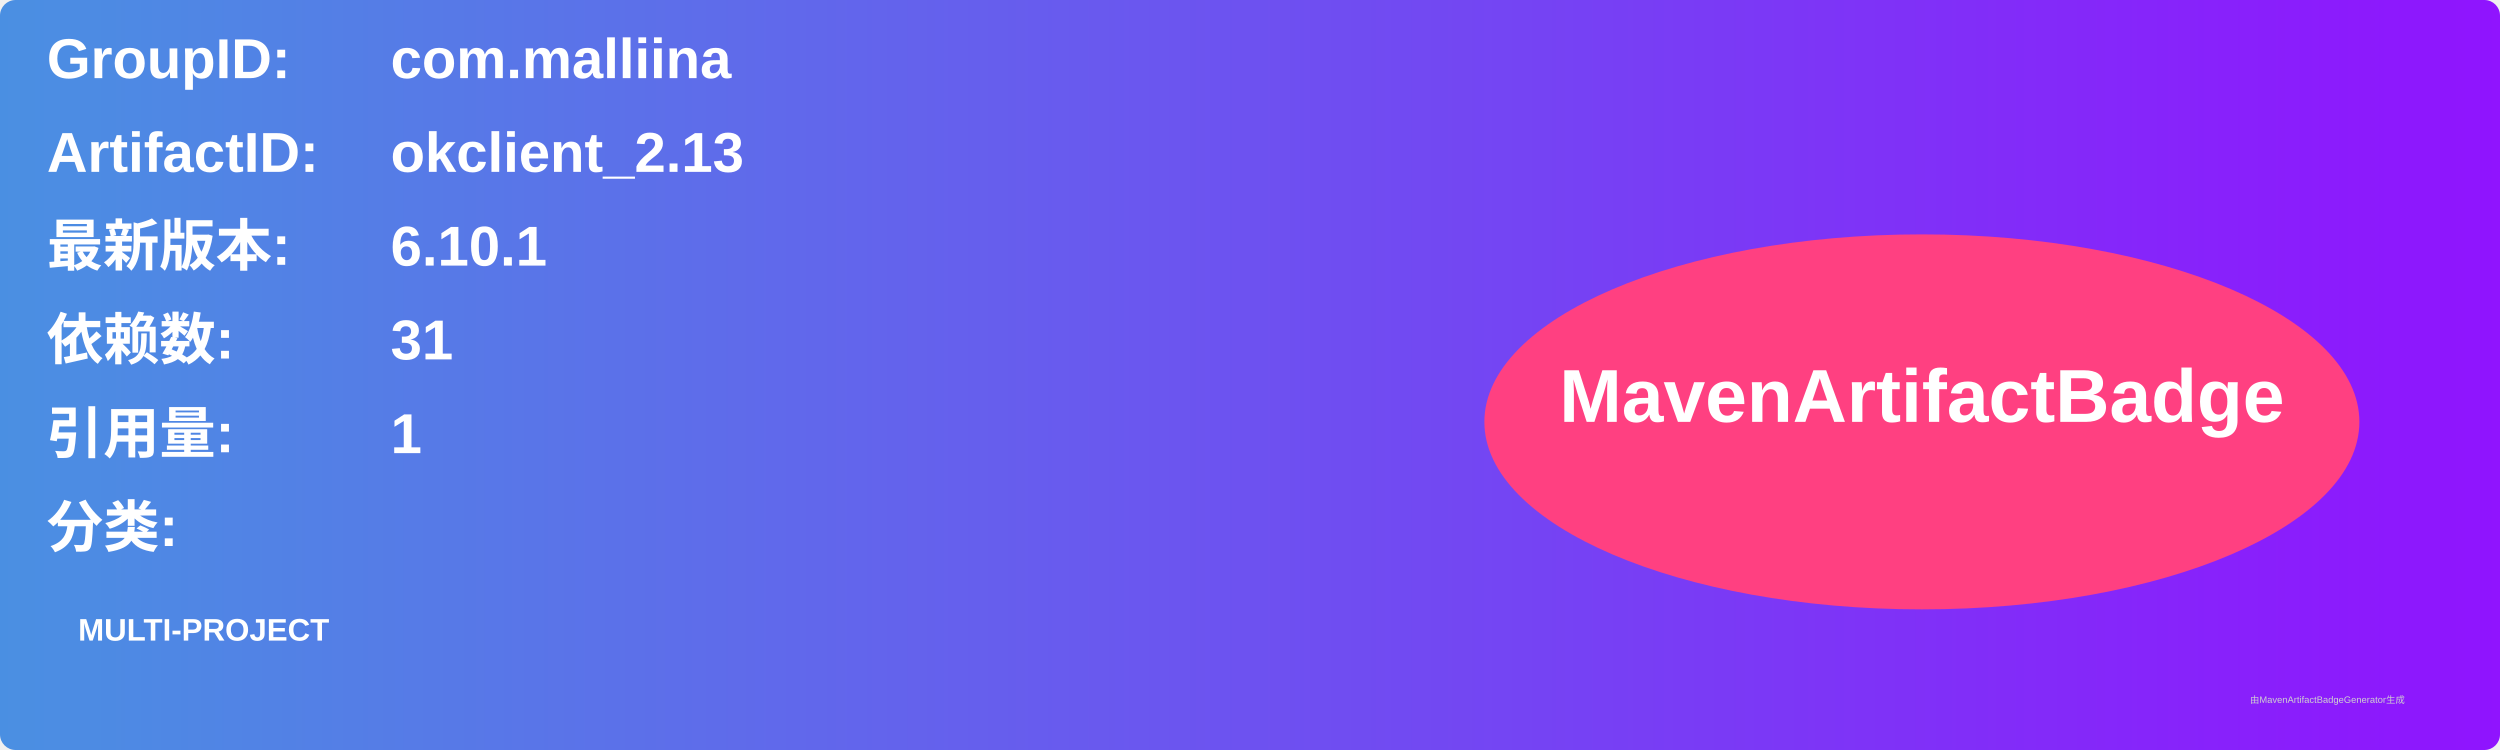
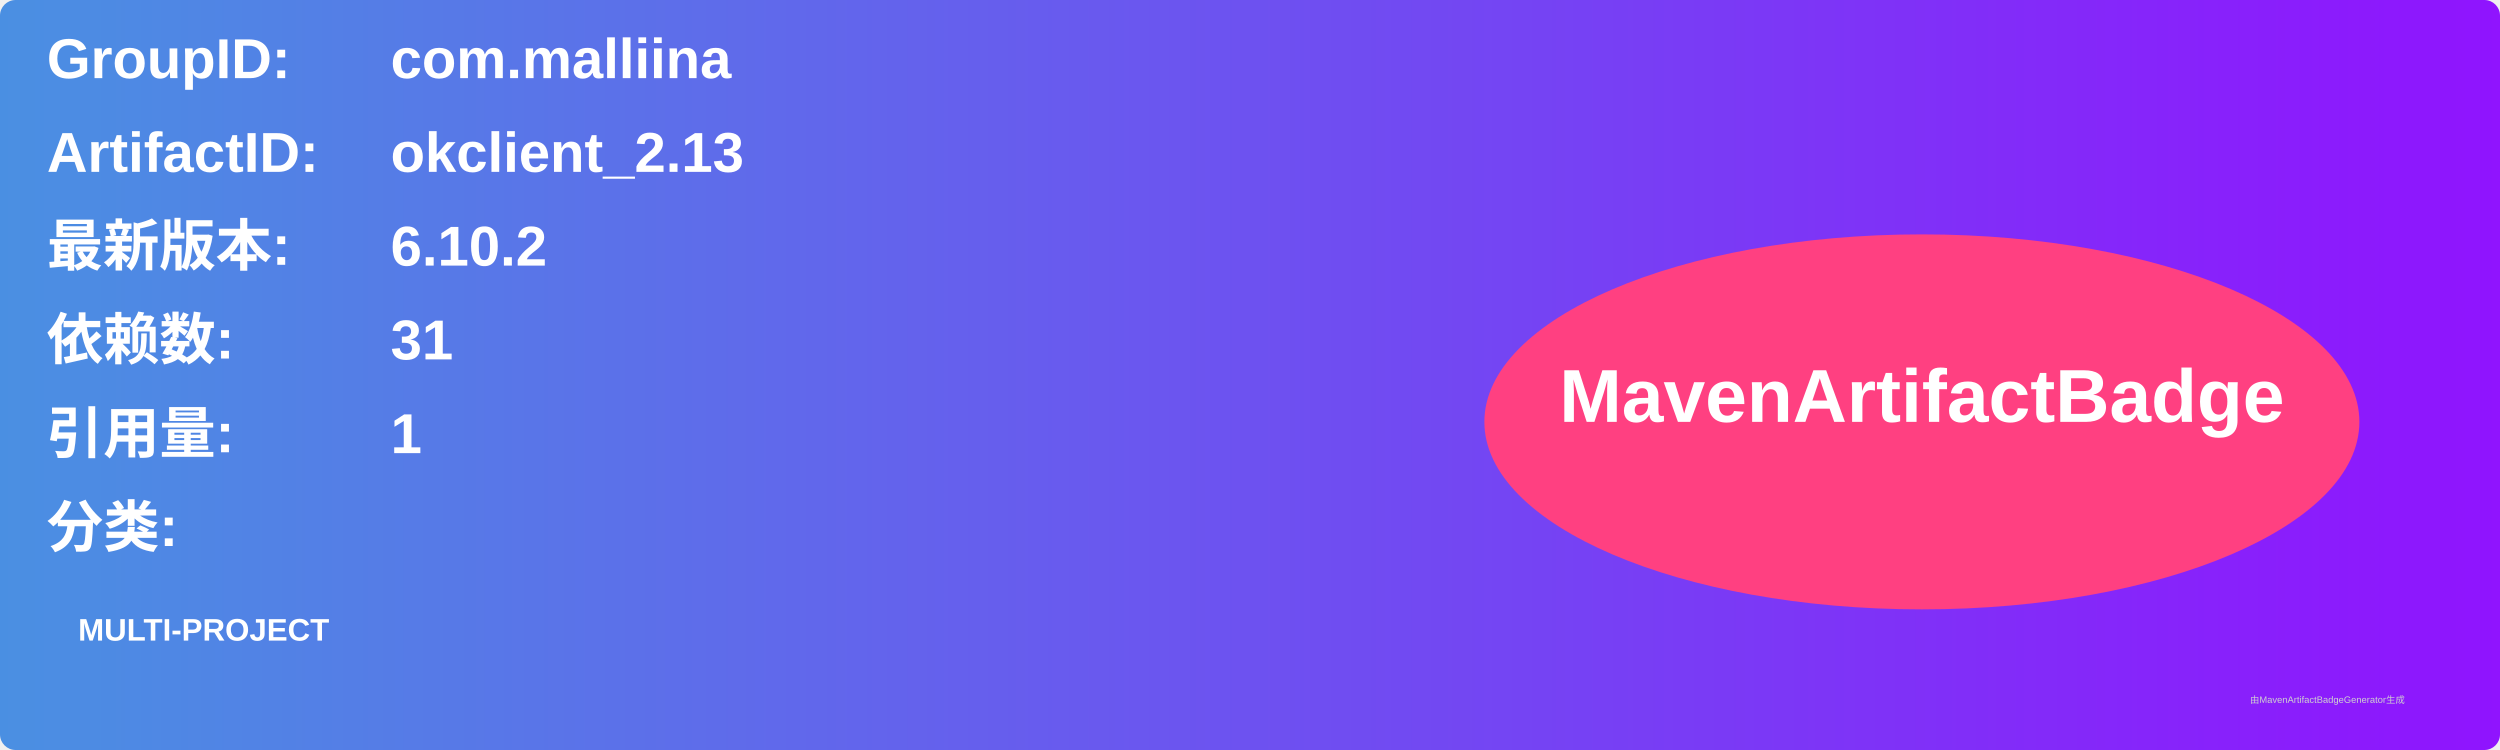
<svg xmlns="http://www.w3.org/2000/svg" width="800" height="240" viewBox="0 0 800 240">
  <linearGradient id="grad" x1="0%" y1="0%" x2="100%" y2="0%">
    <stop offset="0%" stop-color="#4a90e2" />
    <stop offset="100%" stop-color="#9013fe" />
  </linearGradient>
  <rect width="100%" height="100%" rx="5" ry="5" fill="url(#grad)" />
  <g transform="translate(15, 15)">
    <text x="0" y="10" font-family="Arial" font-size="18" fill="white" font-weight="bold" width="260">GroupID:</text>
    <text x="110" y="10" font-family="Arial" font-size="18" fill="white" font-weight="bold" width="460">com.malliina</text>
    <text x="0" y="40" font-family="Arial" font-size="18" fill="white" font-weight="bold" width="260">ArtifactID:</text>
    <text x="110" y="40" font-family="Arial" font-size="18" fill="white" font-weight="bold" width="460">okclient_2.13</text>
    <text x="0" y="70" font-family="Arial" font-size="18" fill="white" font-weight="bold">最新版本:</text>
    <text x="110" y="70" font-family="Arial" font-size="18" fill="white" font-weight="bold">
-       <tspan font-weight="bold">6.10.1</tspan>
+       <tspan font-weight="bold">6.10.2</tspan>
    </text>
    <text x="0" y="100" font-family="Arial" font-size="18" fill="white" font-weight="bold">依赖数: </text>
    <text x="110" y="100" font-family="Arial" font-size="18" fill="white">
      <tspan font-weight="bold">31</tspan>
    </text>
    <text x="0" y="130" font-family="Arial" font-size="18" fill="white" font-weight="bold">引用量: </text>
    <text x="110" y="130" font-family="Arial" font-size="18" fill="white">
      <tspan font-weight="bold">1</tspan>
    </text>
    <text x="0" y="160" font-family="Arial" font-size="18" fill="white" font-weight="bold">分类:</text>
    <text x="10" y="190" font-family="Arial" font-size="10" fill="white">
      <tspan font-weight="bold">MULTI-PROJECT</tspan>
    </text>
    <ellipse cx="600" cy="120" rx="140" ry="60" fill="#ff4081" />
    <text x="600" y="120" text-anchor="middle" font-family="Arial" font-size="24" fill="white" font-weight="bold">MavenArtifactBadge</text>
  </g>
  <text x="720" y="225" font-family="Arial" font-size="3" fill="#d0d0d0">由MavenArtifactBadgeGenerator生成</text>
</svg>
